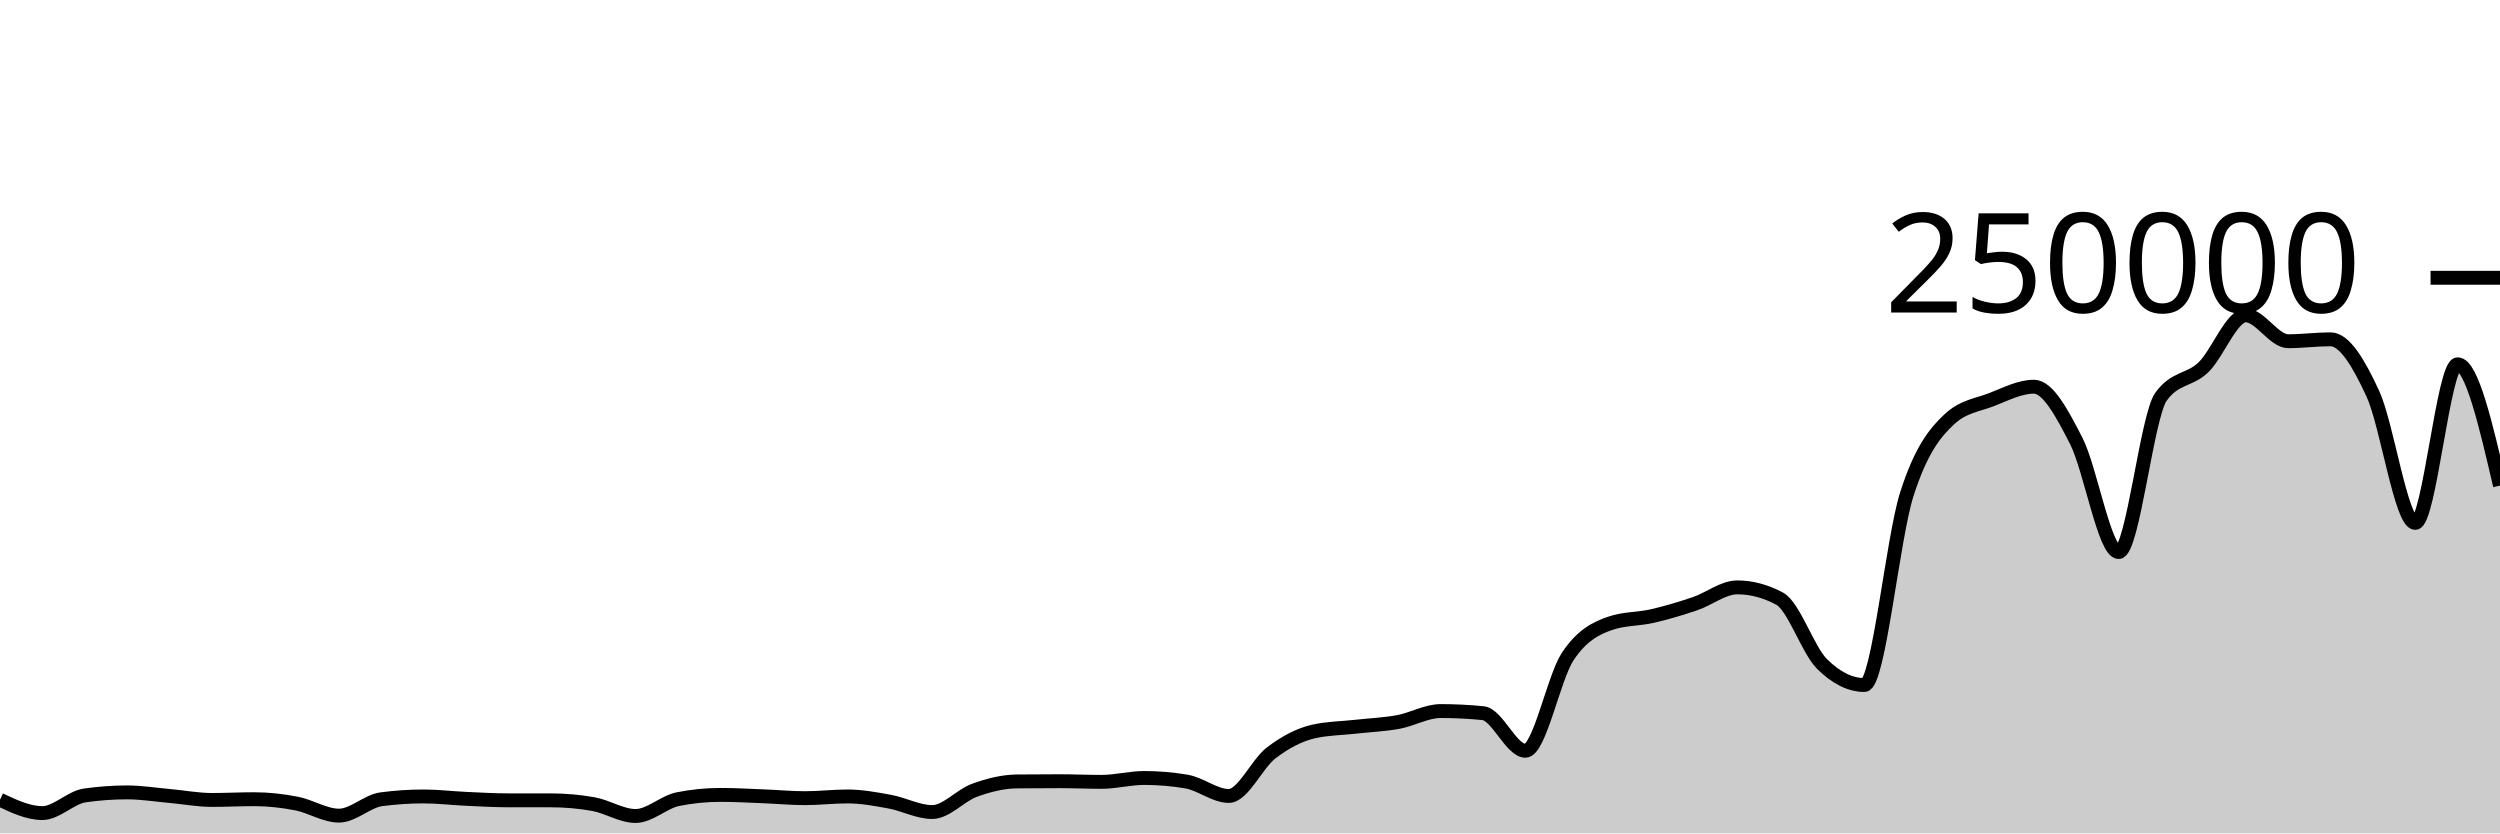
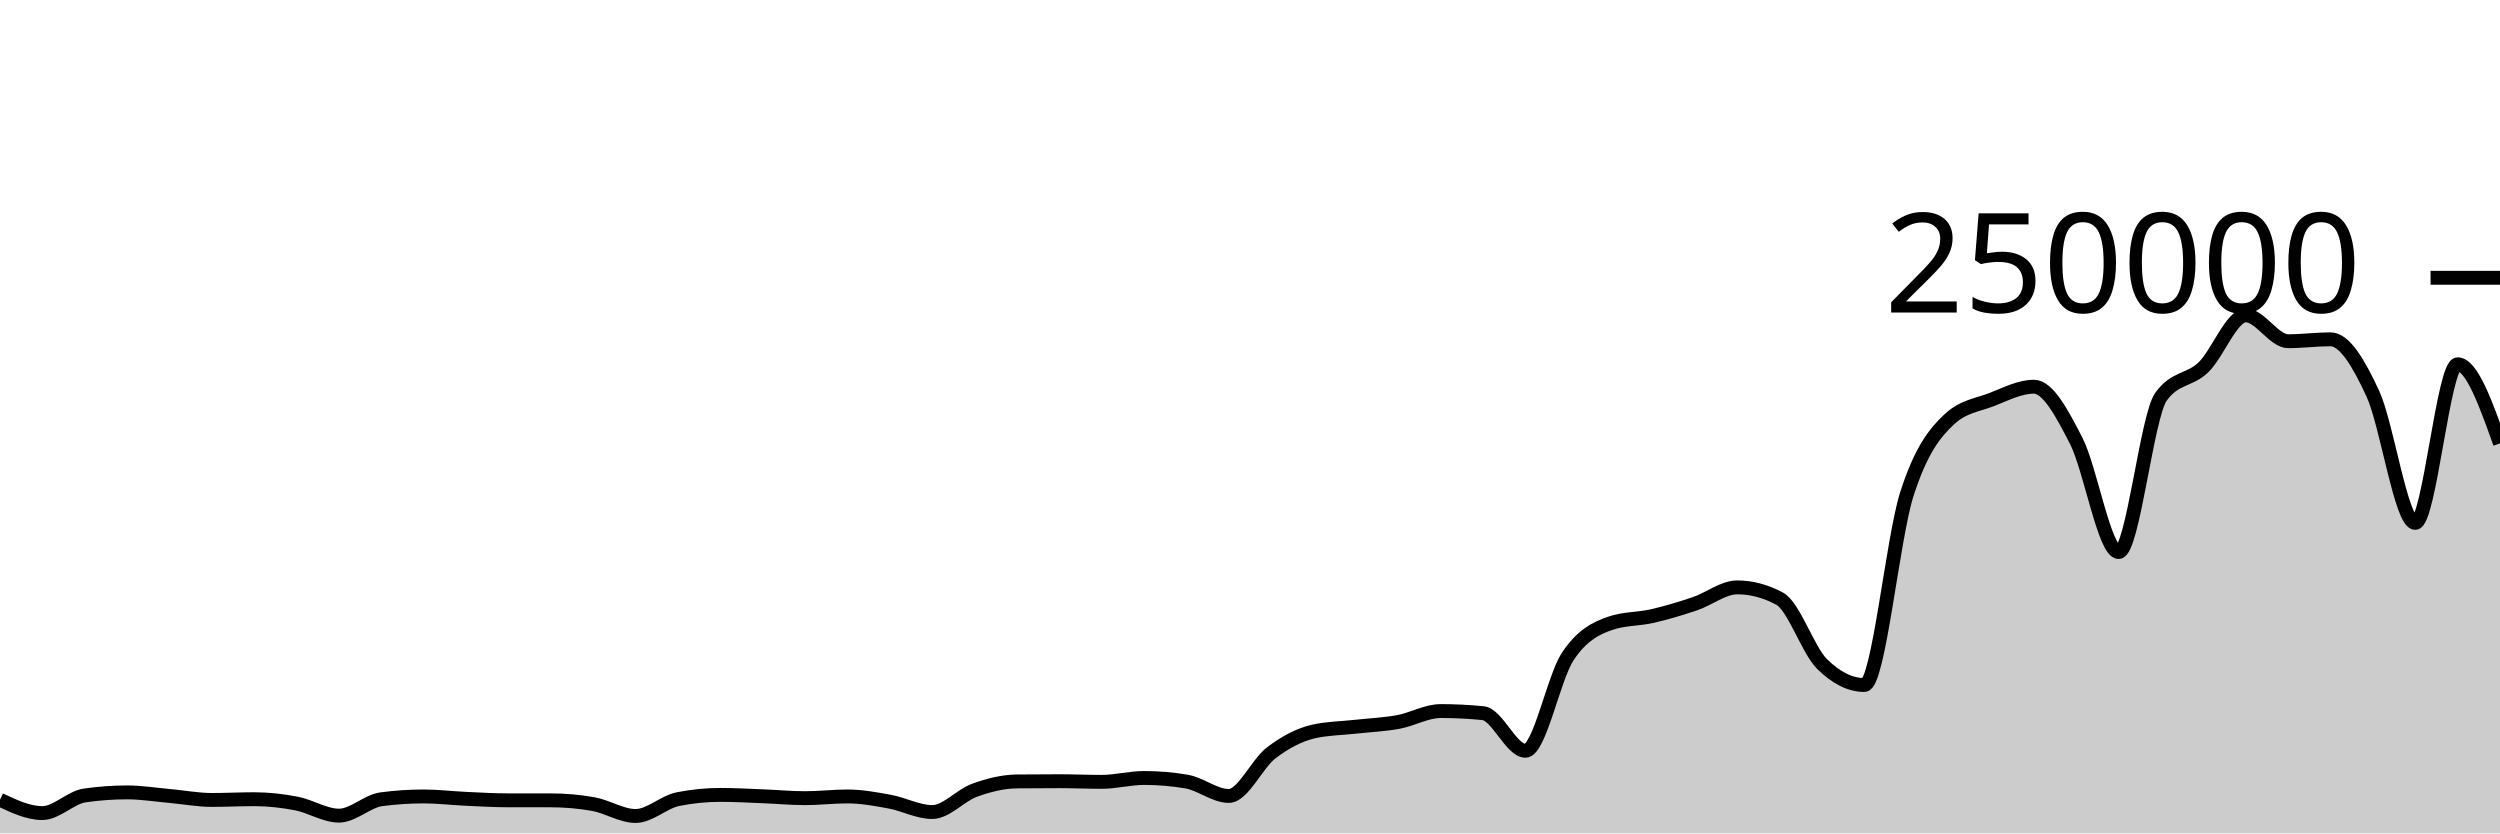
<svg xmlns="http://www.w3.org/2000/svg" viewBox="0 0 180 60">
  <g transform="translate(0,20)">
-     <path class="area" fill="rgba(0, 0, 0, 0.2)" d="M0,37.581C1.017,38.062,2.034,38.542,3.051,38.542C4.068,38.542,5.085,37.419,6.102,37.272C7.119,37.126,8.136,37.052,9.153,37.052C10.169,37.052,11.186,37.218,12.203,37.309C13.22,37.399,14.237,37.596,15.254,37.596C16.271,37.596,17.288,37.543,18.305,37.543C19.322,37.543,20.339,37.658,21.356,37.856C22.373,38.053,23.39,38.726,24.407,38.726C25.424,38.726,26.441,37.68,27.458,37.546C28.475,37.411,29.492,37.344,30.508,37.344C31.525,37.344,32.542,37.47,33.559,37.516C34.576,37.563,35.593,37.624,36.61,37.624C37.627,37.625,38.644,37.624,39.661,37.625C40.678,37.625,41.695,37.714,42.712,37.893C43.729,38.072,44.746,38.751,45.763,38.751C46.78,38.751,47.797,37.74,48.814,37.537C49.831,37.335,50.847,37.233,51.864,37.233C52.881,37.233,53.898,37.291,54.915,37.331C55.932,37.37,56.949,37.468,57.966,37.468C58.983,37.468,60,37.344,61.017,37.344C62.034,37.344,63.051,37.533,64.068,37.721C65.085,37.908,66.102,38.467,67.119,38.467C68.136,38.467,69.153,37.264,70.169,36.897C71.186,36.53,72.203,36.274,73.22,36.263C74.237,36.253,75.254,36.247,76.271,36.247C77.288,36.247,78.305,36.294,79.322,36.294C80.339,36.294,81.356,36.014,82.373,36.014C83.39,36.014,84.407,36.1,85.424,36.271C86.441,36.442,87.458,37.309,88.475,37.309C89.492,37.309,90.508,34.982,91.525,34.208C92.542,33.435,93.559,32.897,94.576,32.667C95.593,32.437,96.61,32.437,97.627,32.322C98.644,32.208,99.661,32.169,100.678,31.982C101.695,31.794,102.712,31.196,103.729,31.196C104.746,31.196,105.763,31.247,106.78,31.348C107.797,31.449,108.814,34.056,109.831,34.056C110.847,34.056,111.864,28.79,112.881,27.261C113.898,25.732,114.915,25.231,115.932,24.88C116.949,24.528,117.966,24.588,118.983,24.353C120,24.117,121.017,23.813,122.034,23.469C123.051,23.125,124.068,22.291,125.085,22.291C126.102,22.291,127.119,22.562,128.136,23.105C129.153,23.648,130.169,26.798,131.186,27.807C132.203,28.815,133.22,29.32,134.237,29.32C135.254,29.32,136.271,18.78,137.288,15.593C138.305,12.406,139.322,11.15,140.339,10.199C141.356,9.248,142.373,9.166,143.39,8.773C144.407,8.38,145.424,7.843,146.441,7.843C147.458,7.843,148.475,9.766,149.492,11.75C150.508,13.734,151.525,19.747,152.542,19.747C153.559,19.747,154.576,9.968,155.593,8.56C156.61,7.152,157.627,7.424,158.644,6.448C159.661,5.472,160.678,2.704,161.695,2.704C162.712,2.704,163.729,4.568,164.746,4.568C165.763,4.568,166.78,4.43,167.797,4.43C168.814,4.43,169.831,6.149,170.847,8.352C171.864,10.555,172.881,17.649,173.898,17.649C174.915,17.649,175.932,6.229,176.949,6.229C177.966,6.229,178.983,10.597,180,14.964L180,40C178.983,40,177.966,40,176.949,40C175.932,40,174.915,40,173.898,40C172.881,40,171.864,40,170.847,40C169.831,40,168.814,40,167.797,40C166.78,40,165.763,40,164.746,40C163.729,40,162.712,40,161.695,40C160.678,40,159.661,40,158.644,40C157.627,40,156.61,40,155.593,40C154.576,40,153.559,40,152.542,40C151.525,40,150.508,40,149.492,40C148.475,40,147.458,40,146.441,40C145.424,40,144.407,40,143.39,40C142.373,40,141.356,40,140.339,40C139.322,40,138.305,40,137.288,40C136.271,40,135.254,40,134.237,40C133.22,40,132.203,40,131.186,40C130.169,40,129.153,40,128.136,40C127.119,40,126.102,40,125.085,40C124.068,40,123.051,40,122.034,40C121.017,40,120,40,118.983,40C117.966,40,116.949,40,115.932,40C114.915,40,113.898,40,112.881,40C111.864,40,110.847,40,109.831,40C108.814,40,107.797,40,106.78,40C105.763,40,104.746,40,103.729,40C102.712,40,101.695,40,100.678,40C99.661,40,98.644,40,97.627,40C96.61,40,95.593,40,94.576,40C93.559,40,92.542,40,91.525,40C90.508,40,89.492,40,88.475,40C87.458,40,86.441,40,85.424,40C84.407,40,83.39,40,82.373,40C81.356,40,80.339,40,79.322,40C78.305,40,77.288,40,76.271,40C75.254,40,74.237,40,73.22,40C72.203,40,71.186,40,70.169,40C69.153,40,68.136,40,67.119,40C66.102,40,65.085,40,64.068,40C63.051,40,62.034,40,61.017,40C60,40,58.983,40,57.966,40C56.949,40,55.932,40,54.915,40C53.898,40,52.881,40,51.864,40C50.847,40,49.831,40,48.814,40C47.797,40,46.78,40,45.763,40C44.746,40,43.729,40,42.712,40C41.695,40,40.678,40,39.661,40C38.644,40,37.627,40,36.61,40C35.593,40,34.576,40,33.559,40C32.542,40,31.525,40,30.508,40C29.492,40,28.475,40,27.458,40C26.441,40,25.424,40,24.407,40C23.39,40,22.373,40,21.356,40C20.339,40,19.322,40,18.305,40C17.288,40,16.271,40,15.254,40C14.237,40,13.22,40,12.203,40C11.186,40,10.169,40,9.153,40C8.136,40,7.119,40,6.102,40C5.085,40,4.068,40,3.051,40C2.034,40,1.017,40,0,40Z" />
-     <path class="line" stroke="black" fill="none" d="M0,37.581C1.017,38.062,2.034,38.542,3.051,38.542C4.068,38.542,5.085,37.419,6.102,37.272C7.119,37.126,8.136,37.052,9.153,37.052C10.169,37.052,11.186,37.218,12.203,37.309C13.22,37.399,14.237,37.596,15.254,37.596C16.271,37.596,17.288,37.543,18.305,37.543C19.322,37.543,20.339,37.658,21.356,37.856C22.373,38.053,23.39,38.726,24.407,38.726C25.424,38.726,26.441,37.68,27.458,37.546C28.475,37.411,29.492,37.344,30.508,37.344C31.525,37.344,32.542,37.47,33.559,37.516C34.576,37.563,35.593,37.624,36.61,37.624C37.627,37.625,38.644,37.624,39.661,37.625C40.678,37.625,41.695,37.714,42.712,37.893C43.729,38.072,44.746,38.751,45.763,38.751C46.78,38.751,47.797,37.74,48.814,37.537C49.831,37.335,50.847,37.233,51.864,37.233C52.881,37.233,53.898,37.291,54.915,37.331C55.932,37.37,56.949,37.468,57.966,37.468C58.983,37.468,60,37.344,61.017,37.344C62.034,37.344,63.051,37.533,64.068,37.721C65.085,37.908,66.102,38.467,67.119,38.467C68.136,38.467,69.153,37.264,70.169,36.897C71.186,36.53,72.203,36.274,73.22,36.263C74.237,36.253,75.254,36.247,76.271,36.247C77.288,36.247,78.305,36.294,79.322,36.294C80.339,36.294,81.356,36.014,82.373,36.014C83.39,36.014,84.407,36.1,85.424,36.271C86.441,36.442,87.458,37.309,88.475,37.309C89.492,37.309,90.508,34.982,91.525,34.208C92.542,33.435,93.559,32.897,94.576,32.667C95.593,32.437,96.61,32.437,97.627,32.322C98.644,32.208,99.661,32.169,100.678,31.982C101.695,31.794,102.712,31.196,103.729,31.196C104.746,31.196,105.763,31.247,106.78,31.348C107.797,31.449,108.814,34.056,109.831,34.056C110.847,34.056,111.864,28.79,112.881,27.261C113.898,25.732,114.915,25.231,115.932,24.88C116.949,24.528,117.966,24.588,118.983,24.353C120,24.117,121.017,23.813,122.034,23.469C123.051,23.125,124.068,22.291,125.085,22.291C126.102,22.291,127.119,22.562,128.136,23.105C129.153,23.648,130.169,26.798,131.186,27.807C132.203,28.815,133.22,29.32,134.237,29.32C135.254,29.32,136.271,18.78,137.288,15.593C138.305,12.406,139.322,11.15,140.339,10.199C141.356,9.248,142.373,9.166,143.39,8.773C144.407,8.38,145.424,7.843,146.441,7.843C147.458,7.843,148.475,9.766,149.492,11.75C150.508,13.734,151.525,19.747,152.542,19.747C153.559,19.747,154.576,9.968,155.593,8.56C156.61,7.152,157.627,7.424,158.644,6.448C159.661,5.472,160.678,2.704,161.695,2.704C162.712,2.704,163.729,4.568,164.746,4.568C165.763,4.568,166.78,4.43,167.797,4.43C168.814,4.43,169.831,6.149,170.847,8.352C171.864,10.555,172.881,17.649,173.898,17.649C174.915,17.649,175.932,6.229,176.949,6.229C177.966,6.229,178.983,10.597,180,14.964" />
+     <path class="area" fill="rgba(0, 0, 0, 0.2)" d="M0,37.581C1.017,38.062,2.034,38.542,3.051,38.542C4.068,38.542,5.085,37.419,6.102,37.272C7.119,37.126,8.136,37.052,9.153,37.052C10.169,37.052,11.186,37.218,12.203,37.309C13.22,37.399,14.237,37.596,15.254,37.596C16.271,37.596,17.288,37.543,18.305,37.543C19.322,37.543,20.339,37.658,21.356,37.856C22.373,38.053,23.39,38.726,24.407,38.726C25.424,38.726,26.441,37.68,27.458,37.546C28.475,37.411,29.492,37.344,30.508,37.344C31.525,37.344,32.542,37.47,33.559,37.516C34.576,37.563,35.593,37.624,36.61,37.624C37.627,37.625,38.644,37.624,39.661,37.625C40.678,37.625,41.695,37.714,42.712,37.893C43.729,38.072,44.746,38.751,45.763,38.751C46.78,38.751,47.797,37.74,48.814,37.537C49.831,37.335,50.847,37.233,51.864,37.233C52.881,37.233,53.898,37.291,54.915,37.331C55.932,37.37,56.949,37.468,57.966,37.468C58.983,37.468,60,37.344,61.017,37.344C62.034,37.344,63.051,37.533,64.068,37.721C65.085,37.908,66.102,38.467,67.119,38.467C68.136,38.467,69.153,37.264,70.169,36.897C71.186,36.53,72.203,36.274,73.22,36.263C74.237,36.253,75.254,36.247,76.271,36.247C77.288,36.247,78.305,36.294,79.322,36.294C80.339,36.294,81.356,36.014,82.373,36.014C83.39,36.014,84.407,36.1,85.424,36.271C86.441,36.442,87.458,37.309,88.475,37.309C89.492,37.309,90.508,34.982,91.525,34.208C92.542,33.435,93.559,32.897,94.576,32.667C95.593,32.437,96.61,32.437,97.627,32.322C98.644,32.208,99.661,32.169,100.678,31.982C101.695,31.794,102.712,31.196,103.729,31.196C104.746,31.196,105.763,31.247,106.78,31.348C107.797,31.449,108.814,34.056,109.831,34.056C110.847,34.056,111.864,28.79,112.881,27.261C113.898,25.732,114.915,25.231,115.932,24.88C116.949,24.528,117.966,24.588,118.983,24.353C120,24.117,121.017,23.813,122.034,23.469C123.051,23.125,124.068,22.291,125.085,22.291C126.102,22.291,127.119,22.562,128.136,23.105C129.153,23.648,130.169,26.798,131.186,27.807C132.203,28.815,133.22,29.32,134.237,29.32C135.254,29.32,136.271,18.78,137.288,15.593C138.305,12.406,139.322,11.15,140.339,10.199C141.356,9.248,142.373,9.166,143.39,8.773C144.407,8.38,145.424,7.843,146.441,7.843C147.458,7.843,148.475,9.766,149.492,11.75C150.508,13.734,151.525,19.747,152.542,19.747C153.559,19.747,154.576,9.968,155.593,8.56C156.61,7.152,157.627,7.424,158.644,6.448C159.661,5.472,160.678,2.704,161.695,2.704C162.712,2.704,163.729,4.568,164.746,4.568C165.763,4.568,166.78,4.43,167.797,4.43C168.814,4.43,169.831,6.149,170.847,8.352C171.864,10.555,172.881,17.649,173.898,17.649C174.915,17.649,175.932,6.229,176.949,6.229C177.966,6.229,178.983,9.076,180,11.923L180,40C178.983,40,177.966,40,176.949,40C175.932,40,174.915,40,173.898,40C172.881,40,171.864,40,170.847,40C169.831,40,168.814,40,167.797,40C166.78,40,165.763,40,164.746,40C163.729,40,162.712,40,161.695,40C160.678,40,159.661,40,158.644,40C157.627,40,156.61,40,155.593,40C154.576,40,153.559,40,152.542,40C151.525,40,150.508,40,149.492,40C148.475,40,147.458,40,146.441,40C145.424,40,144.407,40,143.39,40C142.373,40,141.356,40,140.339,40C139.322,40,138.305,40,137.288,40C136.271,40,135.254,40,134.237,40C133.22,40,132.203,40,131.186,40C130.169,40,129.153,40,128.136,40C127.119,40,126.102,40,125.085,40C124.068,40,123.051,40,122.034,40C121.017,40,120,40,118.983,40C117.966,40,116.949,40,115.932,40C114.915,40,113.898,40,112.881,40C111.864,40,110.847,40,109.831,40C108.814,40,107.797,40,106.78,40C105.763,40,104.746,40,103.729,40C102.712,40,101.695,40,100.678,40C99.661,40,98.644,40,97.627,40C96.61,40,95.593,40,94.576,40C93.559,40,92.542,40,91.525,40C90.508,40,89.492,40,88.475,40C87.458,40,86.441,40,85.424,40C84.407,40,83.39,40,82.373,40C81.356,40,80.339,40,79.322,40C78.305,40,77.288,40,76.271,40C75.254,40,74.237,40,73.22,40C72.203,40,71.186,40,70.169,40C69.153,40,68.136,40,67.119,40C66.102,40,65.085,40,64.068,40C63.051,40,62.034,40,61.017,40C60,40,58.983,40,57.966,40C56.949,40,55.932,40,54.915,40C53.898,40,52.881,40,51.864,40C50.847,40,49.831,40,48.814,40C47.797,40,46.78,40,45.763,40C44.746,40,43.729,40,42.712,40C41.695,40,40.678,40,39.661,40C38.644,40,37.627,40,36.61,40C35.593,40,34.576,40,33.559,40C32.542,40,31.525,40,30.508,40C29.492,40,28.475,40,27.458,40C26.441,40,25.424,40,24.407,40C23.39,40,22.373,40,21.356,40C20.339,40,19.322,40,18.305,40C17.288,40,16.271,40,15.254,40C14.237,40,13.22,40,12.203,40C11.186,40,10.169,40,9.153,40C8.136,40,7.119,40,6.102,40C5.085,40,4.068,40,3.051,40C2.034,40,1.017,40,0,40Z" />
+     <path class="line" stroke="black" fill="none" d="M0,37.581C1.017,38.062,2.034,38.542,3.051,38.542C4.068,38.542,5.085,37.419,6.102,37.272C7.119,37.126,8.136,37.052,9.153,37.052C10.169,37.052,11.186,37.218,12.203,37.309C13.22,37.399,14.237,37.596,15.254,37.596C16.271,37.596,17.288,37.543,18.305,37.543C19.322,37.543,20.339,37.658,21.356,37.856C22.373,38.053,23.39,38.726,24.407,38.726C25.424,38.726,26.441,37.68,27.458,37.546C28.475,37.411,29.492,37.344,30.508,37.344C31.525,37.344,32.542,37.47,33.559,37.516C34.576,37.563,35.593,37.624,36.61,37.624C37.627,37.625,38.644,37.624,39.661,37.625C40.678,37.625,41.695,37.714,42.712,37.893C43.729,38.072,44.746,38.751,45.763,38.751C46.78,38.751,47.797,37.74,48.814,37.537C49.831,37.335,50.847,37.233,51.864,37.233C52.881,37.233,53.898,37.291,54.915,37.331C55.932,37.37,56.949,37.468,57.966,37.468C58.983,37.468,60,37.344,61.017,37.344C62.034,37.344,63.051,37.533,64.068,37.721C65.085,37.908,66.102,38.467,67.119,38.467C68.136,38.467,69.153,37.264,70.169,36.897C71.186,36.53,72.203,36.274,73.22,36.263C74.237,36.253,75.254,36.247,76.271,36.247C77.288,36.247,78.305,36.294,79.322,36.294C80.339,36.294,81.356,36.014,82.373,36.014C83.39,36.014,84.407,36.1,85.424,36.271C86.441,36.442,87.458,37.309,88.475,37.309C89.492,37.309,90.508,34.982,91.525,34.208C92.542,33.435,93.559,32.897,94.576,32.667C95.593,32.437,96.61,32.437,97.627,32.322C98.644,32.208,99.661,32.169,100.678,31.982C101.695,31.794,102.712,31.196,103.729,31.196C104.746,31.196,105.763,31.247,106.78,31.348C107.797,31.449,108.814,34.056,109.831,34.056C110.847,34.056,111.864,28.79,112.881,27.261C113.898,25.732,114.915,25.231,115.932,24.88C116.949,24.528,117.966,24.588,118.983,24.353C120,24.117,121.017,23.813,122.034,23.469C123.051,23.125,124.068,22.291,125.085,22.291C126.102,22.291,127.119,22.562,128.136,23.105C129.153,23.648,130.169,26.798,131.186,27.807C132.203,28.815,133.22,29.32,134.237,29.32C135.254,29.32,136.271,18.78,137.288,15.593C138.305,12.406,139.322,11.15,140.339,10.199C141.356,9.248,142.373,9.166,143.39,8.773C144.407,8.38,145.424,7.843,146.441,7.843C147.458,7.843,148.475,9.766,149.492,11.75C150.508,13.734,151.525,19.747,152.542,19.747C153.559,19.747,154.576,9.968,155.593,8.56C156.61,7.152,157.627,7.424,158.644,6.448C159.661,5.472,160.678,2.704,161.695,2.704C162.712,2.704,163.729,4.568,164.746,4.568C165.763,4.568,166.78,4.43,167.797,4.43C168.814,4.43,169.831,6.149,170.847,8.352C171.864,10.555,172.881,17.649,173.898,17.649C174.915,17.649,175.932,6.229,176.949,6.229C177.966,6.229,178.983,9.076,180,11.923" />
    <path class="axis-ceiling" stroke-width="1" stroke="black" fill="none" d="M175,0L180,0" />
    <text class="axis-ceiling-label" font-family="sans-serif" text-anchor="end" font-size="10px" x="170" y="2.5">250000</text>
  </g>
</svg>
